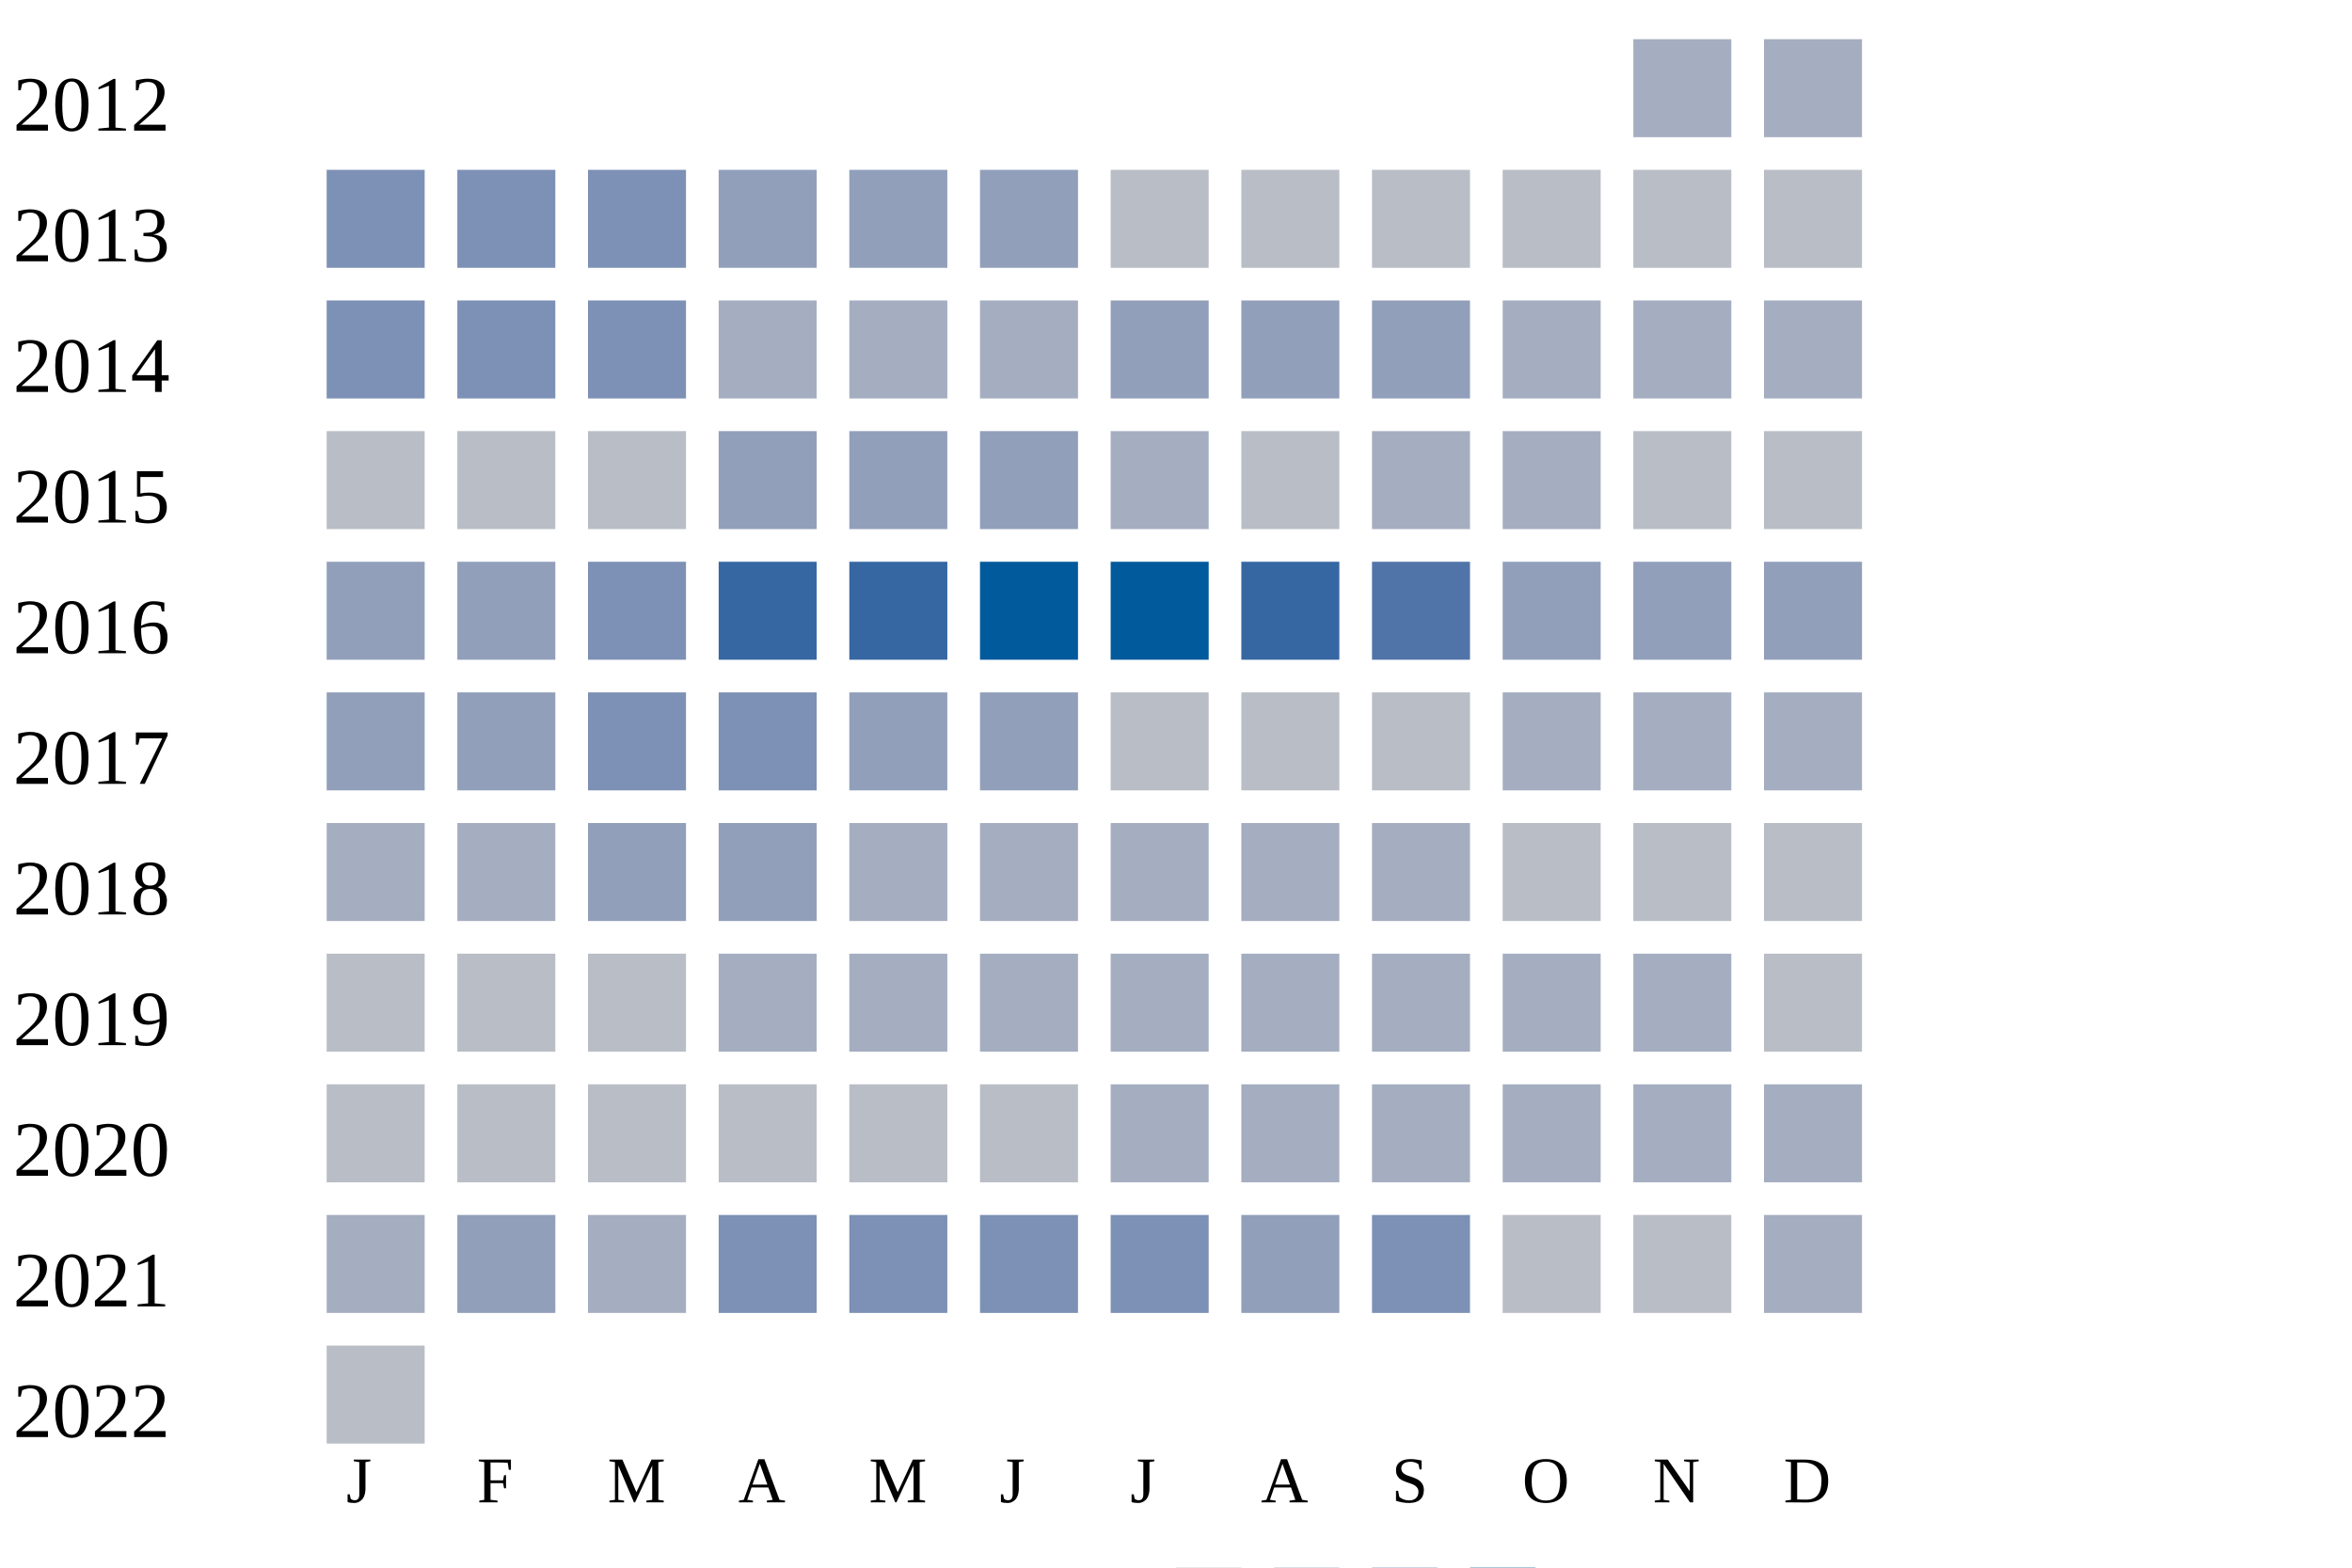
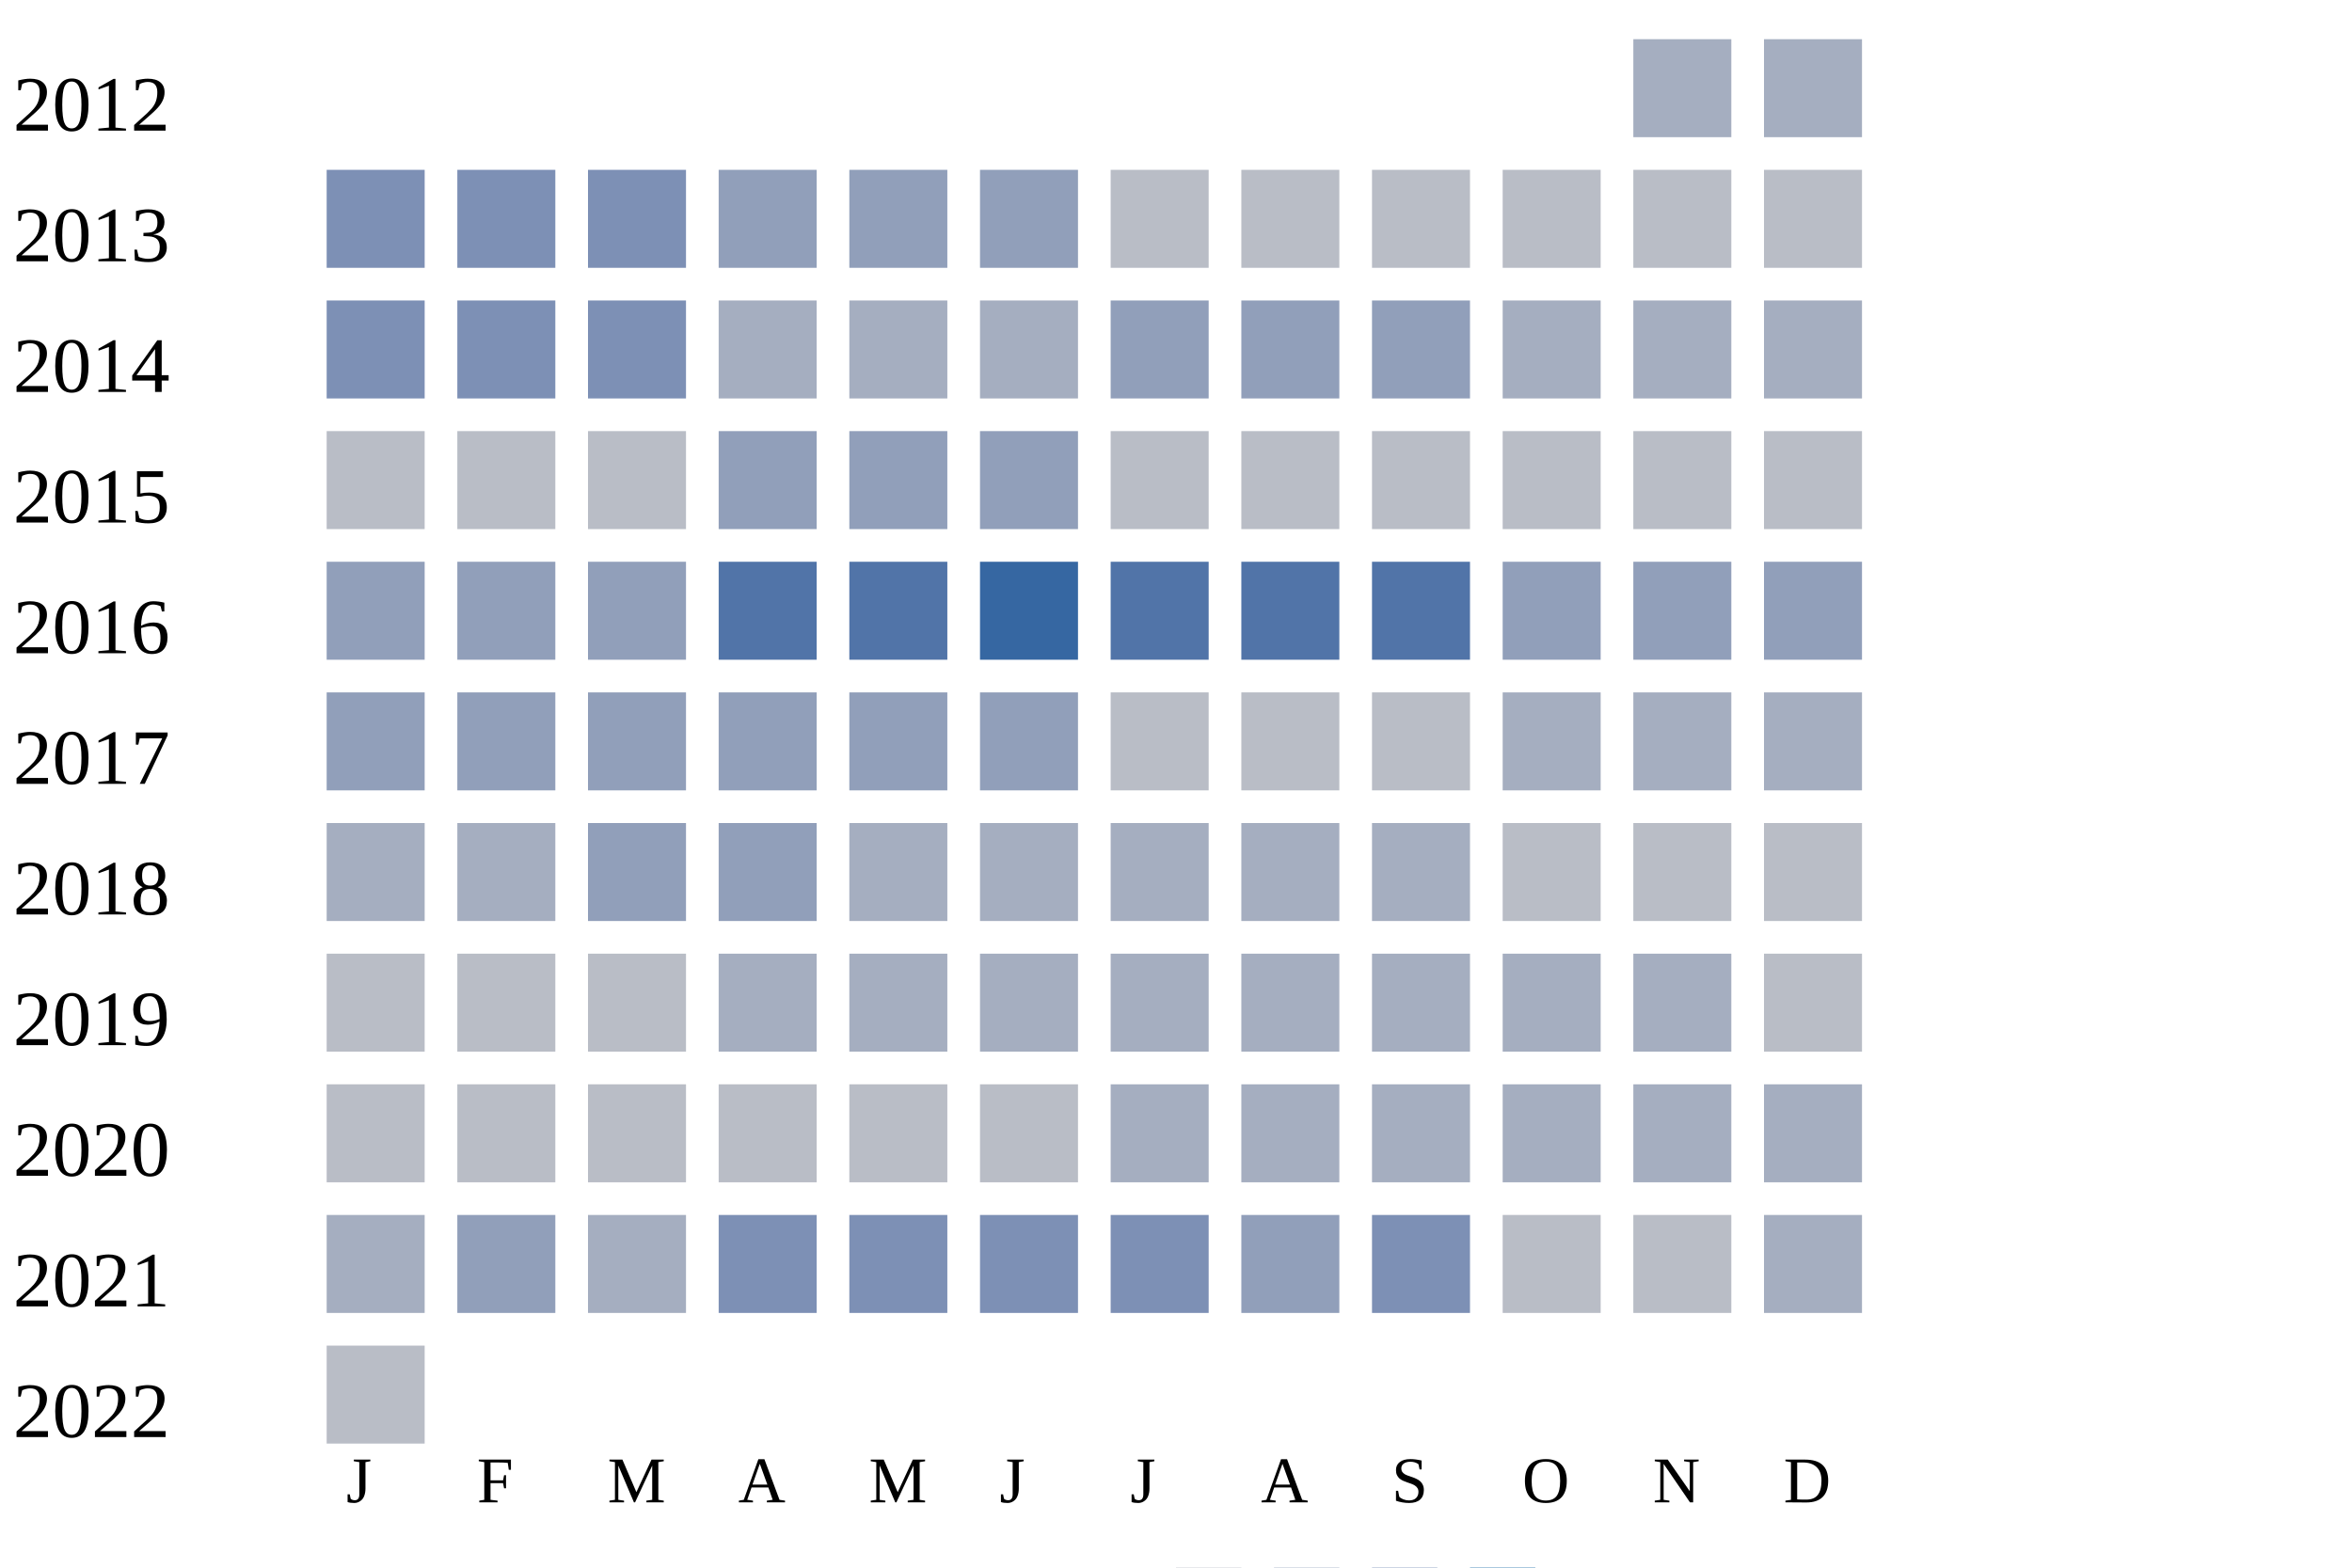
<svg xmlns="http://www.w3.org/2000/svg" width="360" height="240">
  <g transform="translate(0 0)">
    <text x="2" y="20">2012</text>
    <rect x="250" y="6" width="15" height="15" fill="#a5aec0" />
    <rect x="270" y="6" width="15" height="15" fill="#a5aec0" />
  </g>
  <g transform="translate(0 20)">
    <text x="2" y="20">2013</text>
    <rect x="50" y="6" width="15" height="15" fill="#7d90b5" />
    <rect x="70" y="6" width="15" height="15" fill="#7d90b5" />
    <rect x="90" y="6" width="15" height="15" fill="#7d90b5" />
    <rect x="110" y="6" width="15" height="15" fill="#919fba" />
    <rect x="130" y="6" width="15" height="15" fill="#919fba" />
    <rect x="150" y="6" width="15" height="15" fill="#919fba" />
    <rect x="170" y="6" width="15" height="15" fill="#b9bdc6" />
    <rect x="190" y="6" width="15" height="15" fill="#b9bdc6" />
    <rect x="210" y="6" width="15" height="15" fill="#b9bdc6" />
    <rect x="230" y="6" width="15" height="15" fill="#b9bdc6" />
    <rect x="250" y="6" width="15" height="15" fill="#b9bdc6" />
    <rect x="270" y="6" width="15" height="15" fill="#b9bdc6" />
  </g>
  <g transform="translate(0 40)">
    <text x="2" y="20">2014</text>
    <rect x="50" y="6" width="15" height="15" fill="#7d90b5" />
    <rect x="70" y="6" width="15" height="15" fill="#7d90b5" />
    <rect x="90" y="6" width="15" height="15" fill="#7d90b5" />
    <rect x="110" y="6" width="15" height="15" fill="#a5aec0" />
    <rect x="130" y="6" width="15" height="15" fill="#a5aec0" />
    <rect x="150" y="6" width="15" height="15" fill="#a5aec0" />
    <rect x="170" y="6" width="15" height="15" fill="#919fba" />
    <rect x="190" y="6" width="15" height="15" fill="#919fba" />
    <rect x="210" y="6" width="15" height="15" fill="#919fba" />
    <rect x="230" y="6" width="15" height="15" fill="#a5aec0" />
    <rect x="250" y="6" width="15" height="15" fill="#a5aec0" />
    <rect x="270" y="6" width="15" height="15" fill="#a5aec0" />
  </g>
  <g transform="translate(0 60)">
    <text x="2" y="20">2015</text>
    <rect x="50" y="6" width="15" height="15" fill="#b9bdc6" />
    <rect x="70" y="6" width="15" height="15" fill="#b9bdc6" />
    <rect x="90" y="6" width="15" height="15" fill="#b9bdc6" />
    <rect x="110" y="6" width="15" height="15" fill="#919fba" />
    <rect x="130" y="6" width="15" height="15" fill="#919fba" />
    <rect x="150" y="6" width="15" height="15" fill="#919fba" />
-     <rect x="170" y="6" width="15" height="15" fill="#a5aec0" />
+     <rect x="170" y="6" width="15" height="15" fill="#b9bdc6" />
    <rect x="190" y="6" width="15" height="15" fill="#b9bdc6" />
-     <rect x="210" y="6" width="15" height="15" fill="#a5aec0" />
-     <rect x="230" y="6" width="15" height="15" fill="#a5aec0" />
+     <rect x="210" y="6" width="15" height="15" fill="#b9bdc6" />
+     <rect x="230" y="6" width="15" height="15" fill="#b9bdc6" />
    <rect x="250" y="6" width="15" height="15" fill="#b9bdc6" />
    <rect x="270" y="6" width="15" height="15" fill="#b9bdc6" />
  </g>
  <g transform="translate(0 80)">
    <text x="2" y="20">2016</text>
    <rect x="50" y="6" width="15" height="15" fill="#919fba" />
    <rect x="70" y="6" width="15" height="15" fill="#919fba" />
-     <rect x="90" y="6" width="15" height="15" fill="#7d90b5" />
-     <rect x="110" y="6" width="15" height="15" fill="#3667a2" />
-     <rect x="130" y="6" width="15" height="15" fill="#3667a2" />
-     <rect x="150" y="6" width="15" height="15" fill="#005a9c" />
-     <rect x="170" y="6" width="15" height="15" fill="#005a9c" />
-     <rect x="190" y="6" width="15" height="15" fill="#3667a2" />
+     <rect x="90" y="6" width="15" height="15" fill="#919fba" />
+     <rect x="110" y="6" width="15" height="15" fill="#5174a8" />
+     <rect x="130" y="6" width="15" height="15" fill="#5174a8" />
+     <rect x="150" y="6" width="15" height="15" fill="#3667a2" />
+     <rect x="170" y="6" width="15" height="15" fill="#5174a8" />
+     <rect x="190" y="6" width="15" height="15" fill="#5174a8" />
    <rect x="210" y="6" width="15" height="15" fill="#5174a8" />
    <rect x="230" y="6" width="15" height="15" fill="#919fba" />
    <rect x="250" y="6" width="15" height="15" fill="#919fba" />
    <rect x="270" y="6" width="15" height="15" fill="#919fba" />
  </g>
  <g transform="translate(0 100)">
    <text x="2" y="20">2017</text>
    <rect x="50" y="6" width="15" height="15" fill="#919fba" />
    <rect x="70" y="6" width="15" height="15" fill="#919fba" />
-     <rect x="90" y="6" width="15" height="15" fill="#7d90b5" />
-     <rect x="110" y="6" width="15" height="15" fill="#7d90b5" />
+     <rect x="90" y="6" width="15" height="15" fill="#919fba" />
+     <rect x="110" y="6" width="15" height="15" fill="#919fba" />
    <rect x="130" y="6" width="15" height="15" fill="#919fba" />
    <rect x="150" y="6" width="15" height="15" fill="#919fba" />
    <rect x="170" y="6" width="15" height="15" fill="#b9bdc6" />
    <rect x="190" y="6" width="15" height="15" fill="#b9bdc6" />
    <rect x="210" y="6" width="15" height="15" fill="#b9bdc6" />
    <rect x="230" y="6" width="15" height="15" fill="#a5aec0" />
    <rect x="250" y="6" width="15" height="15" fill="#a5aec0" />
    <rect x="270" y="6" width="15" height="15" fill="#a5aec0" />
  </g>
  <g transform="translate(0 120)">
    <text x="2" y="20">2018</text>
    <rect x="50" y="6" width="15" height="15" fill="#a5aec0" />
    <rect x="70" y="6" width="15" height="15" fill="#a5aec0" />
    <rect x="90" y="6" width="15" height="15" fill="#919fba" />
    <rect x="110" y="6" width="15" height="15" fill="#919fba" />
    <rect x="130" y="6" width="15" height="15" fill="#a5aec0" />
    <rect x="150" y="6" width="15" height="15" fill="#a5aec0" />
    <rect x="170" y="6" width="15" height="15" fill="#a5aec0" />
    <rect x="190" y="6" width="15" height="15" fill="#a5aec0" />
    <rect x="210" y="6" width="15" height="15" fill="#a5aec0" />
    <rect x="230" y="6" width="15" height="15" fill="#b9bdc6" />
    <rect x="250" y="6" width="15" height="15" fill="#b9bdc6" />
    <rect x="270" y="6" width="15" height="15" fill="#b9bdc6" />
  </g>
  <g transform="translate(0 140)">
    <text x="2" y="20">2019</text>
    <rect x="50" y="6" width="15" height="15" fill="#b9bdc6" />
    <rect x="70" y="6" width="15" height="15" fill="#b9bdc6" />
    <rect x="90" y="6" width="15" height="15" fill="#b9bdc6" />
    <rect x="110" y="6" width="15" height="15" fill="#a5aec0" />
    <rect x="130" y="6" width="15" height="15" fill="#a5aec0" />
    <rect x="150" y="6" width="15" height="15" fill="#a5aec0" />
    <rect x="170" y="6" width="15" height="15" fill="#a5aec0" />
    <rect x="190" y="6" width="15" height="15" fill="#a5aec0" />
    <rect x="210" y="6" width="15" height="15" fill="#a5aec0" />
    <rect x="230" y="6" width="15" height="15" fill="#a5aec0" />
    <rect x="250" y="6" width="15" height="15" fill="#a5aec0" />
    <rect x="270" y="6" width="15" height="15" fill="#b9bdc6" />
  </g>
  <g transform="translate(0 160)">
    <text x="2" y="20">2020</text>
    <rect x="50" y="6" width="15" height="15" fill="#b9bdc6" />
    <rect x="70" y="6" width="15" height="15" fill="#b9bdc6" />
    <rect x="90" y="6" width="15" height="15" fill="#b9bdc6" />
    <rect x="110" y="6" width="15" height="15" fill="#b9bdc6" />
    <rect x="130" y="6" width="15" height="15" fill="#b9bdc6" />
    <rect x="150" y="6" width="15" height="15" fill="#b9bdc6" />
    <rect x="170" y="6" width="15" height="15" fill="#a5aec0" />
    <rect x="190" y="6" width="15" height="15" fill="#a5aec0" />
    <rect x="210" y="6" width="15" height="15" fill="#a5aec0" />
    <rect x="230" y="6" width="15" height="15" fill="#a5aec0" />
    <rect x="250" y="6" width="15" height="15" fill="#a5aec0" />
    <rect x="270" y="6" width="15" height="15" fill="#a5aec0" />
  </g>
  <g transform="translate(0 180)">
    <text x="2" y="20">2021</text>
    <rect x="50" y="6" width="15" height="15" fill="#a5aec0" />
    <rect x="70" y="6" width="15" height="15" fill="#919fba" />
    <rect x="90" y="6" width="15" height="15" fill="#a5aec0" />
    <rect x="110" y="6" width="15" height="15" fill="#7d90b5" />
    <rect x="130" y="6" width="15" height="15" fill="#7d90b5" />
    <rect x="150" y="6" width="15" height="15" fill="#7d90b5" />
    <rect x="170" y="6" width="15" height="15" fill="#7d90b5" />
    <rect x="190" y="6" width="15" height="15" fill="#919fba" />
    <rect x="210" y="6" width="15" height="15" fill="#7d90b5" />
    <rect x="230" y="6" width="15" height="15" fill="#b9bdc6" />
    <rect x="250" y="6" width="15" height="15" fill="#b9bdc6" />
    <rect x="270" y="6" width="15" height="15" fill="#a5aec0" />
  </g>
  <g transform="translate(0 200)">
    <text x="2" y="20">2022</text>
    <rect x="50" y="6" width="15" height="15" fill="#b9bdc6" />
  </g>
  <text style="font-size: 10px; text-align: center" x="53" y="230">J</text>
  <text style="font-size: 10px; text-align: center" x="73" y="230">F</text>
  <text style="font-size: 10px; text-align: center" x="93" y="230">M</text>
  <text style="font-size: 10px; text-align: center" x="113" y="230">A</text>
  <text style="font-size: 10px; text-align: center" x="133" y="230">M</text>
  <text style="font-size: 10px; text-align: center" x="153" y="230">J</text>
  <text style="font-size: 10px; text-align: center" x="173" y="230">J</text>
  <text style="font-size: 10px; text-align: center" x="193" y="230">A</text>
  <text style="font-size: 10px; text-align: center" x="213" y="230">S</text>
  <text style="font-size: 10px; text-align: center" x="233" y="230">O</text>
  <text style="font-size: 10px; text-align: center" x="253" y="230">N</text>
  <text style="font-size: 10px; text-align: center" x="273" y="230">D</text>
  <text style="font-size: 10px;" x="155" y="249">Less</text>
  <rect fill="#b9bdc6" width="10" height="10" x="180" y="240" />
  <rect fill="#919fba" width="10" height="10" x="195" y="240" />
  <rect fill="#6882ae" width="10" height="10" x="210" y="240" />
  <rect fill="#005a9c" width="10" height="10" x="225" y="240" />
  <text x="240" y="249" style="font-size: 10px;">More</text>
</svg>
